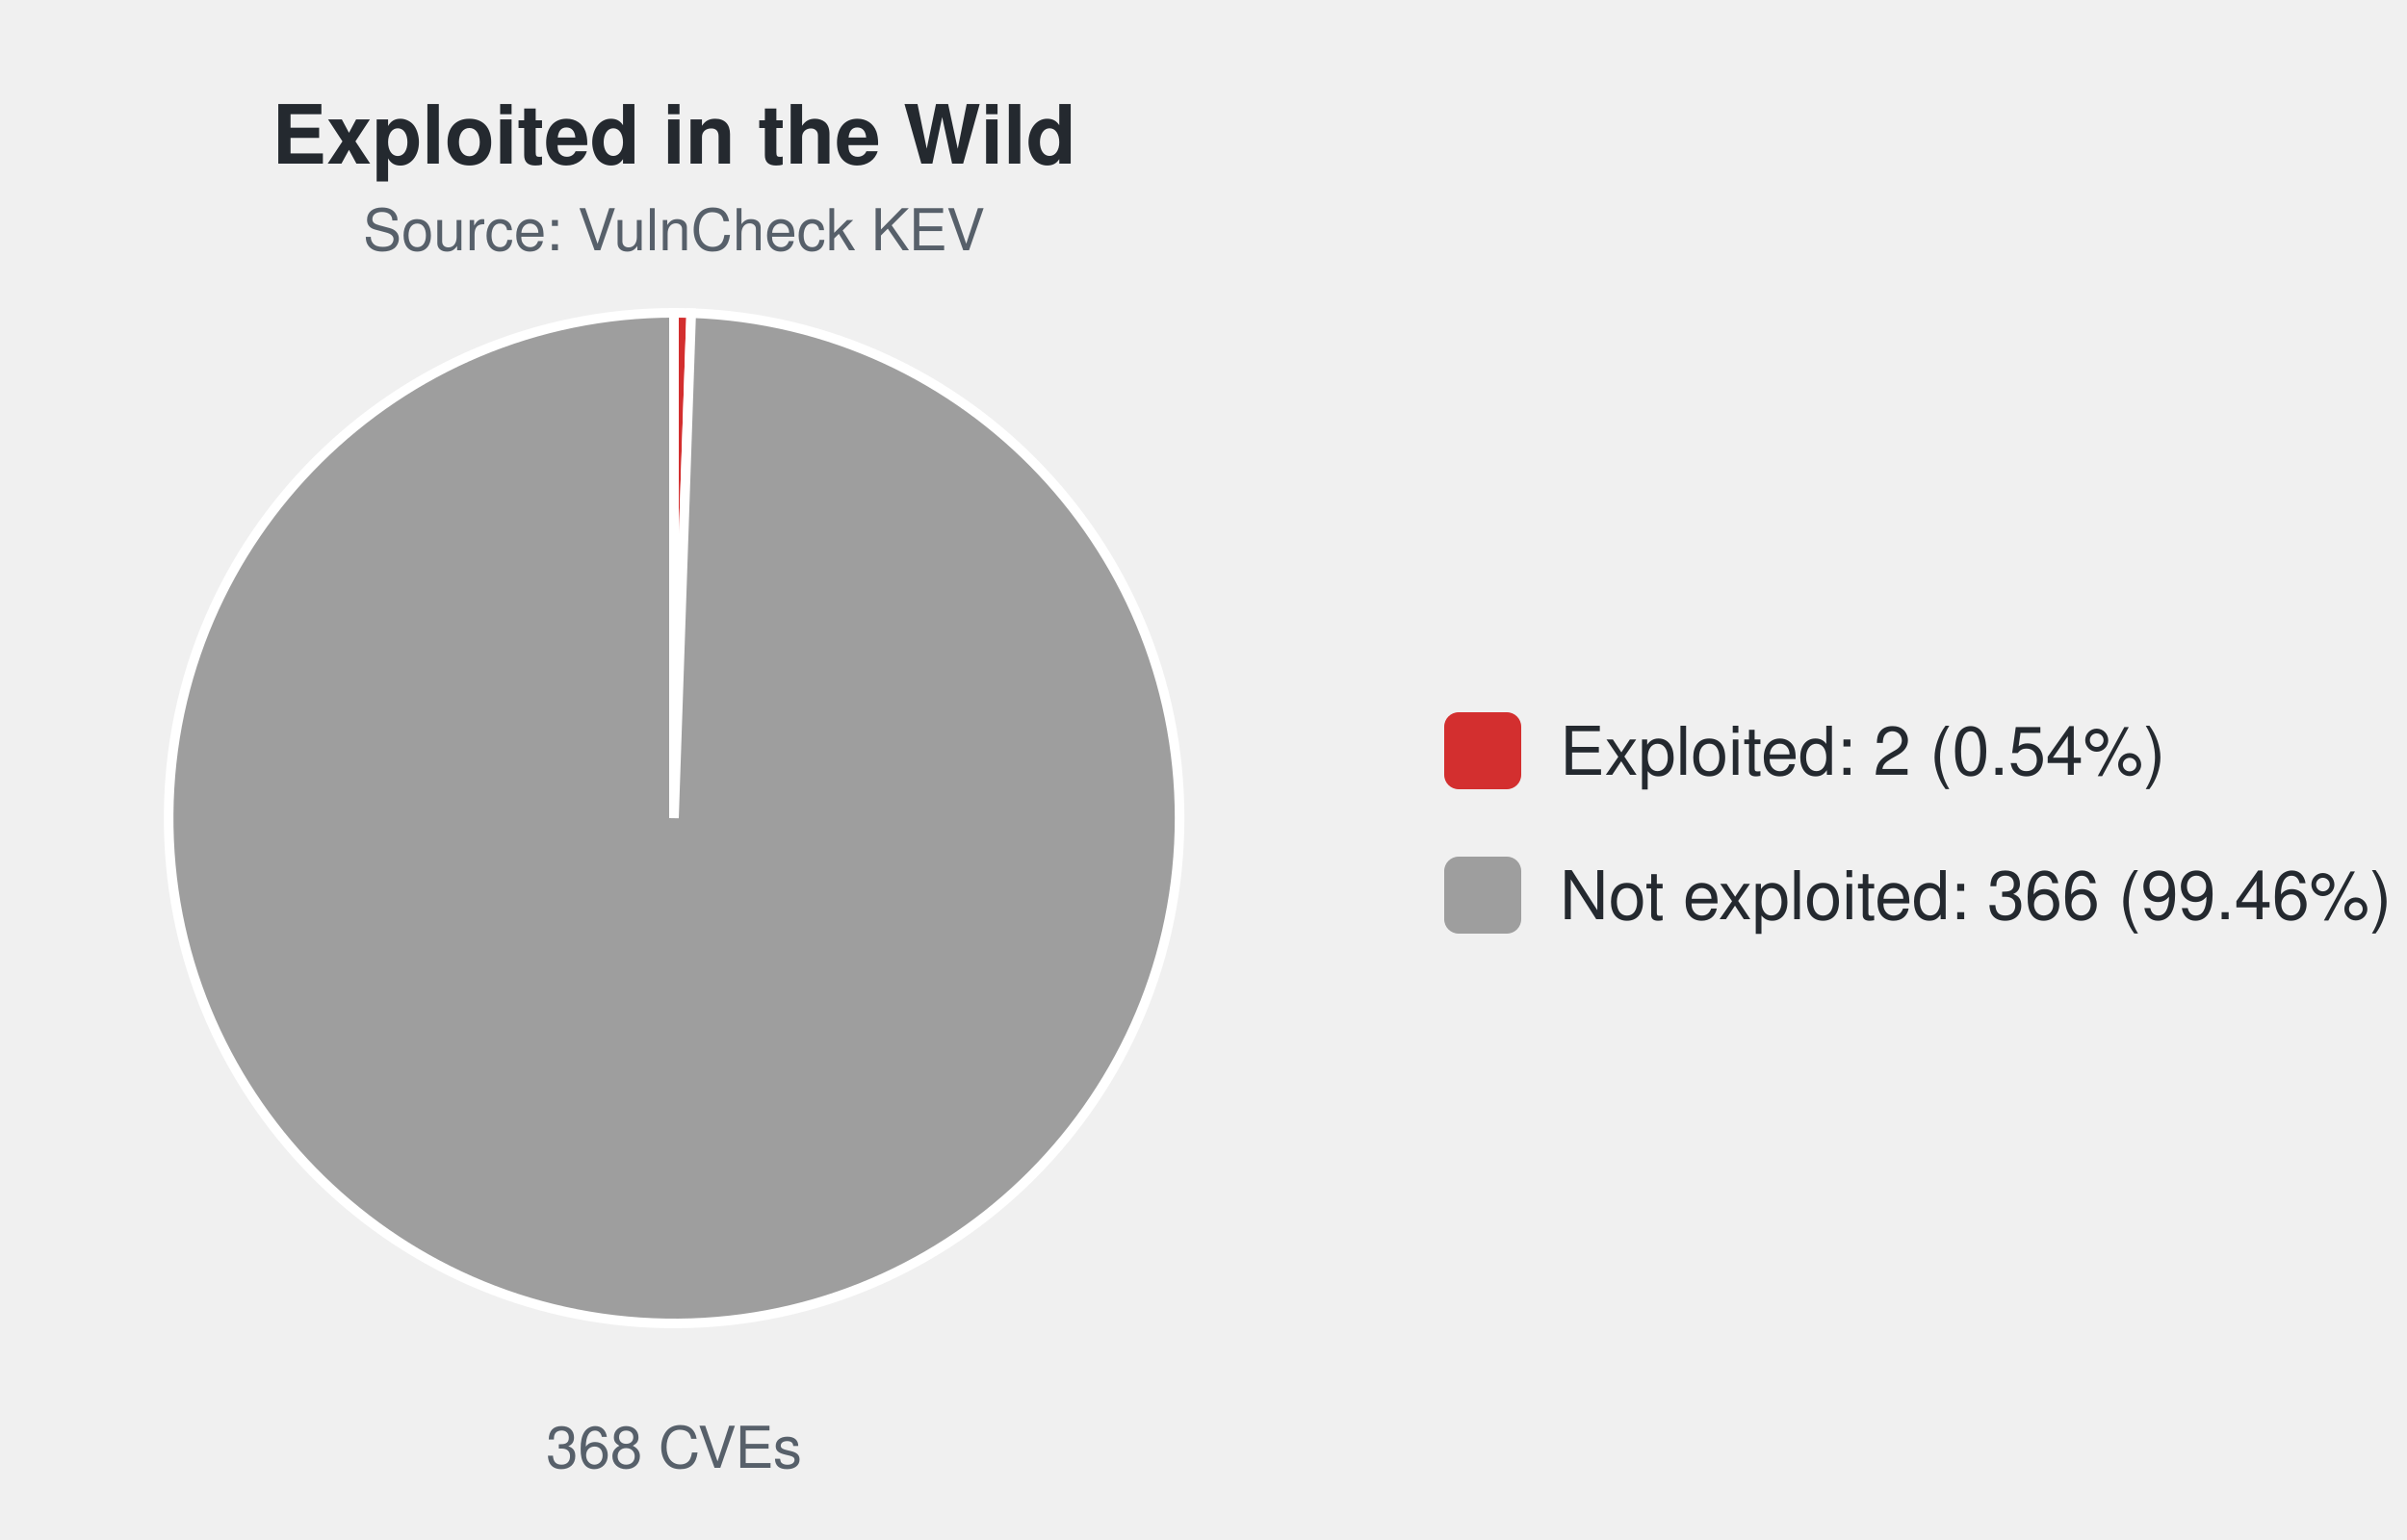
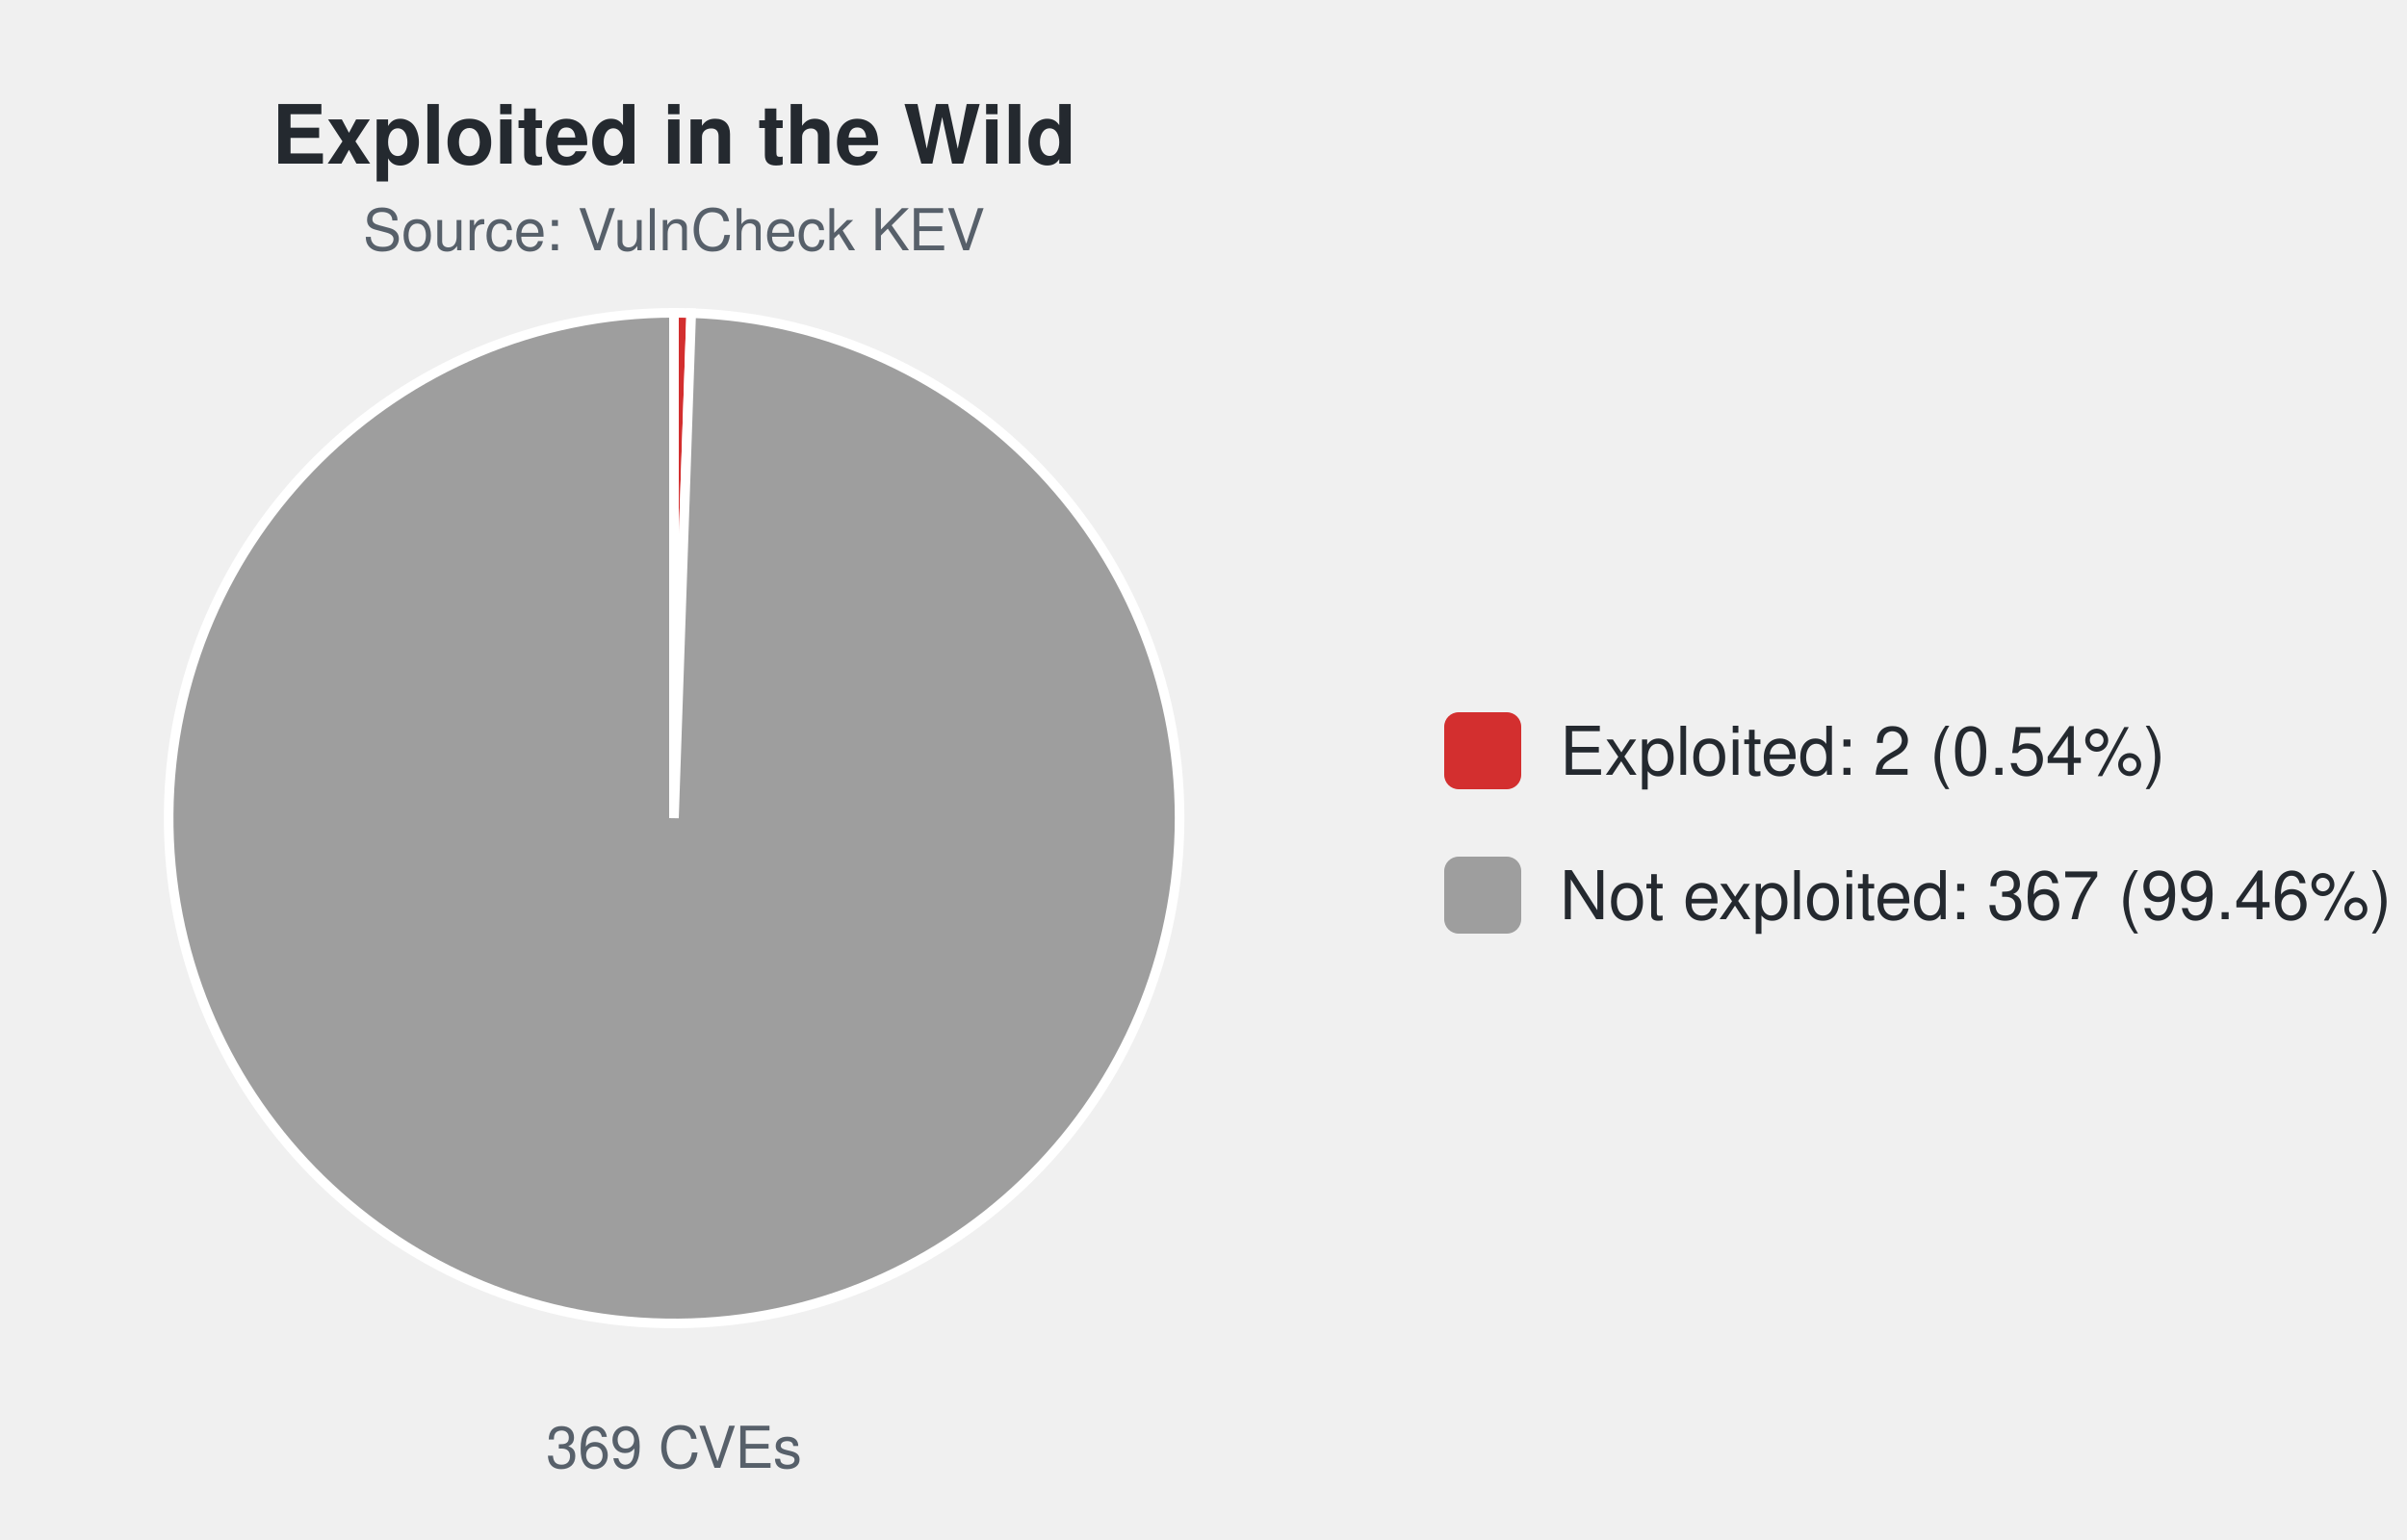
<svg xmlns="http://www.w3.org/2000/svg" width="500" height="320" viewBox="0 0 500 320" font-family="-apple-system,Segoe UI,Helvetica,Arial,sans-serif">
  <text x="140.0" y="34" font-size="17" font-weight="600" text-anchor="middle" fill="#24292f">Exploited in the Wild</text>
  <text x="140.0" y="52" font-size="12" text-anchor="middle" fill="#57606a">Source: VulnCheck KEV</text>
  <path d="M140.00,170.00 L140.00,65.00 A105.0,105.0 0 0 1 143.58,65.06 Z" fill="#d32f2f" stroke="#ffffff" stroke-width="2" />
  <path d="M140.00,170.00 L143.58,65.06 A105.0,105.0 0 1 1 140.00,65.00 Z" fill="#9e9e9e" stroke="#ffffff" stroke-width="2" />
-   <text x="140.0" y="305" font-size="12" text-anchor="middle" fill="#57606a">368 CVEs</text>
+   <text x="140.0" y="305" font-size="12" text-anchor="middle" fill="#57606a">369 CVEs</text>
  <rect x="300.0" y="148.0" width="16" height="16" rx="3" fill="#d32f2f" />
  <text x="324.0" y="161.0" font-size="14" fill="#24292f">Exploited: 2 (0.54%)</text>
  <rect x="300.0" y="178.0" width="16" height="16" rx="3" fill="#9e9e9e" />
-   <text x="324.0" y="191.0" font-size="14" fill="#24292f">Not exploited: 366 (99.46%)</text>
+   <text x="324.0" y="191.0" font-size="14" fill="#24292f">Not exploited: 367 (99.46%)</text>
</svg>
